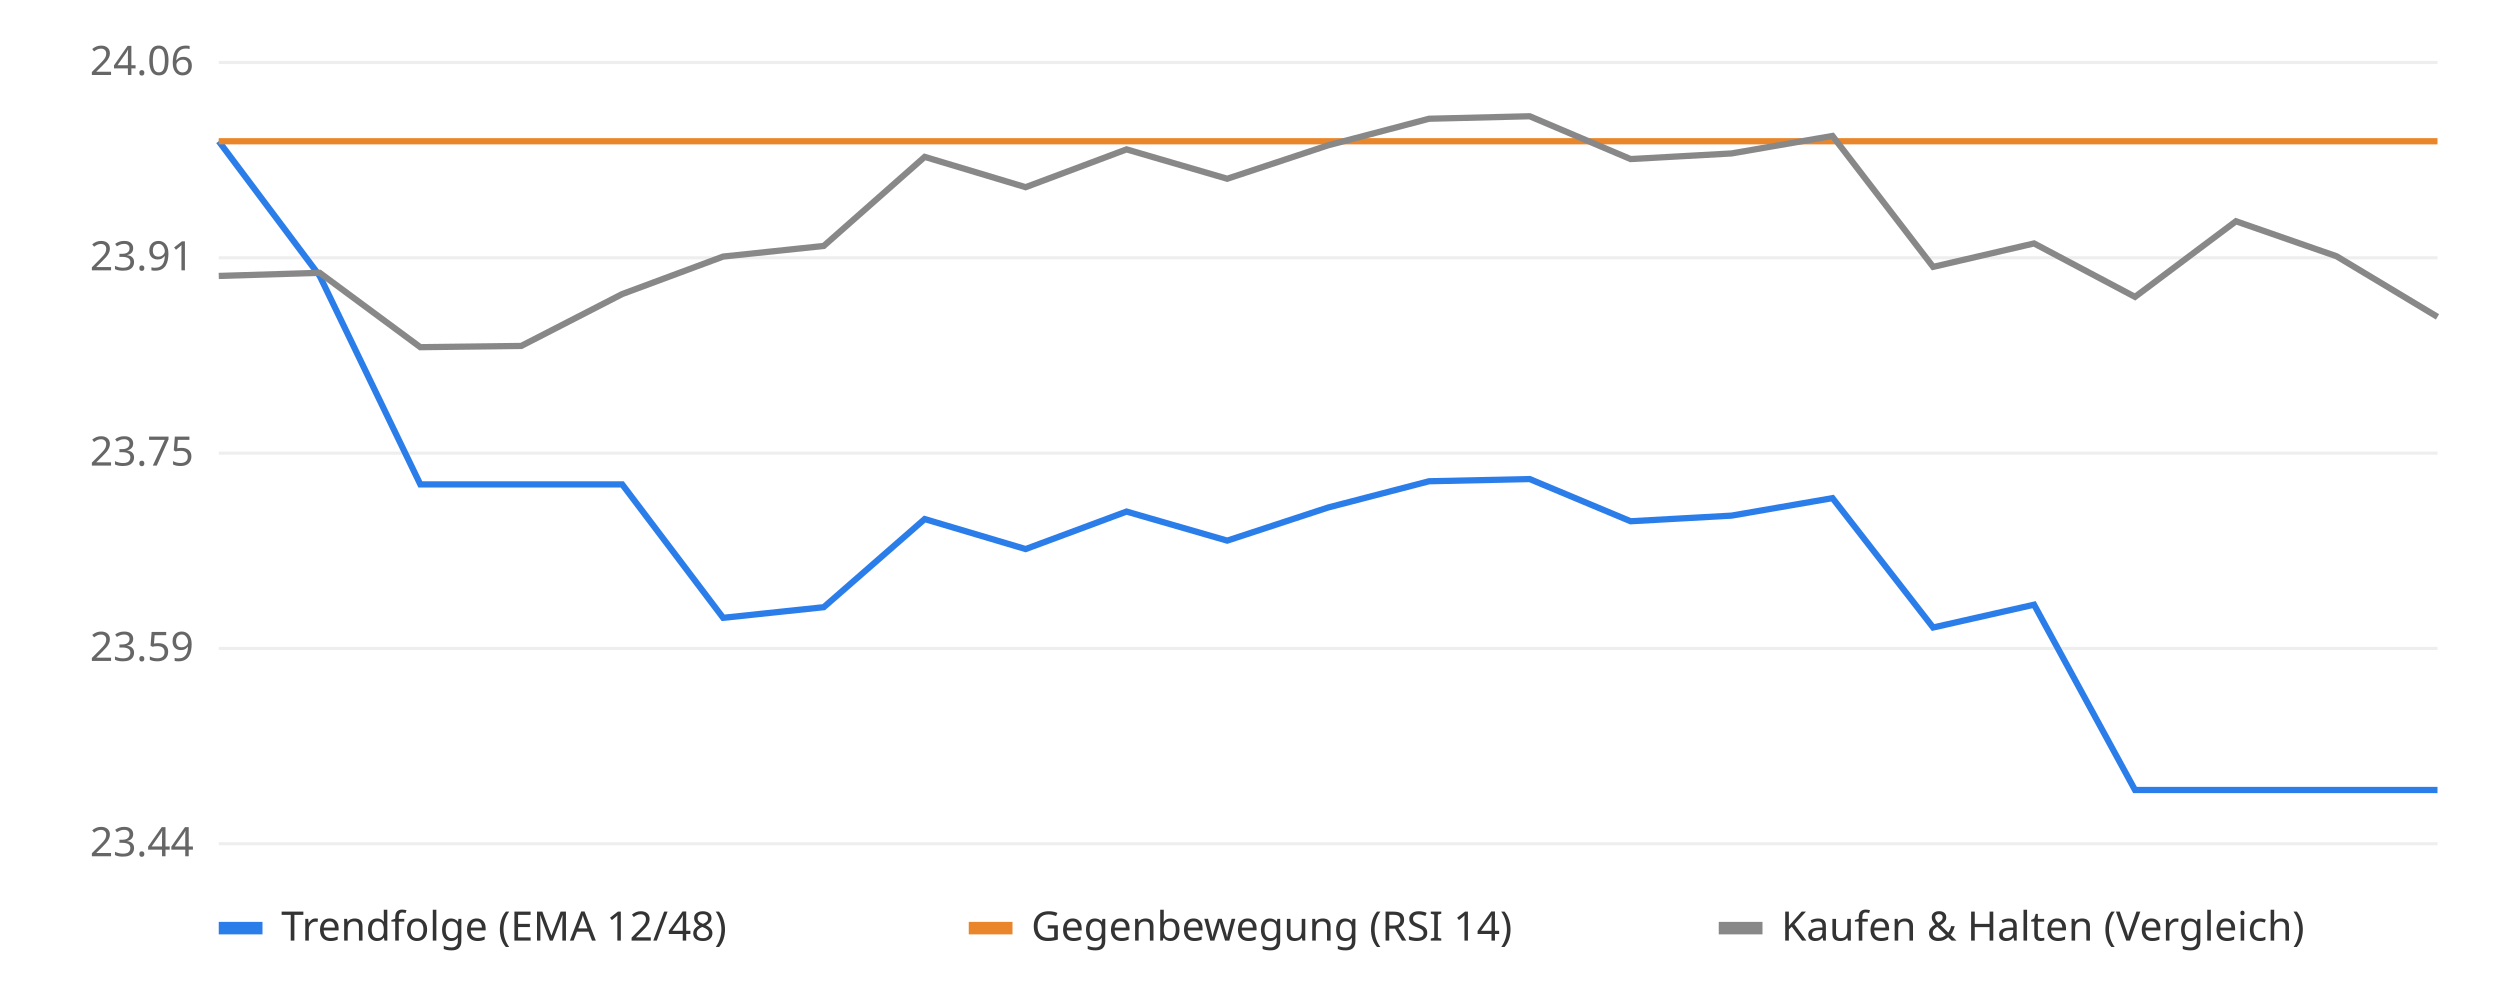
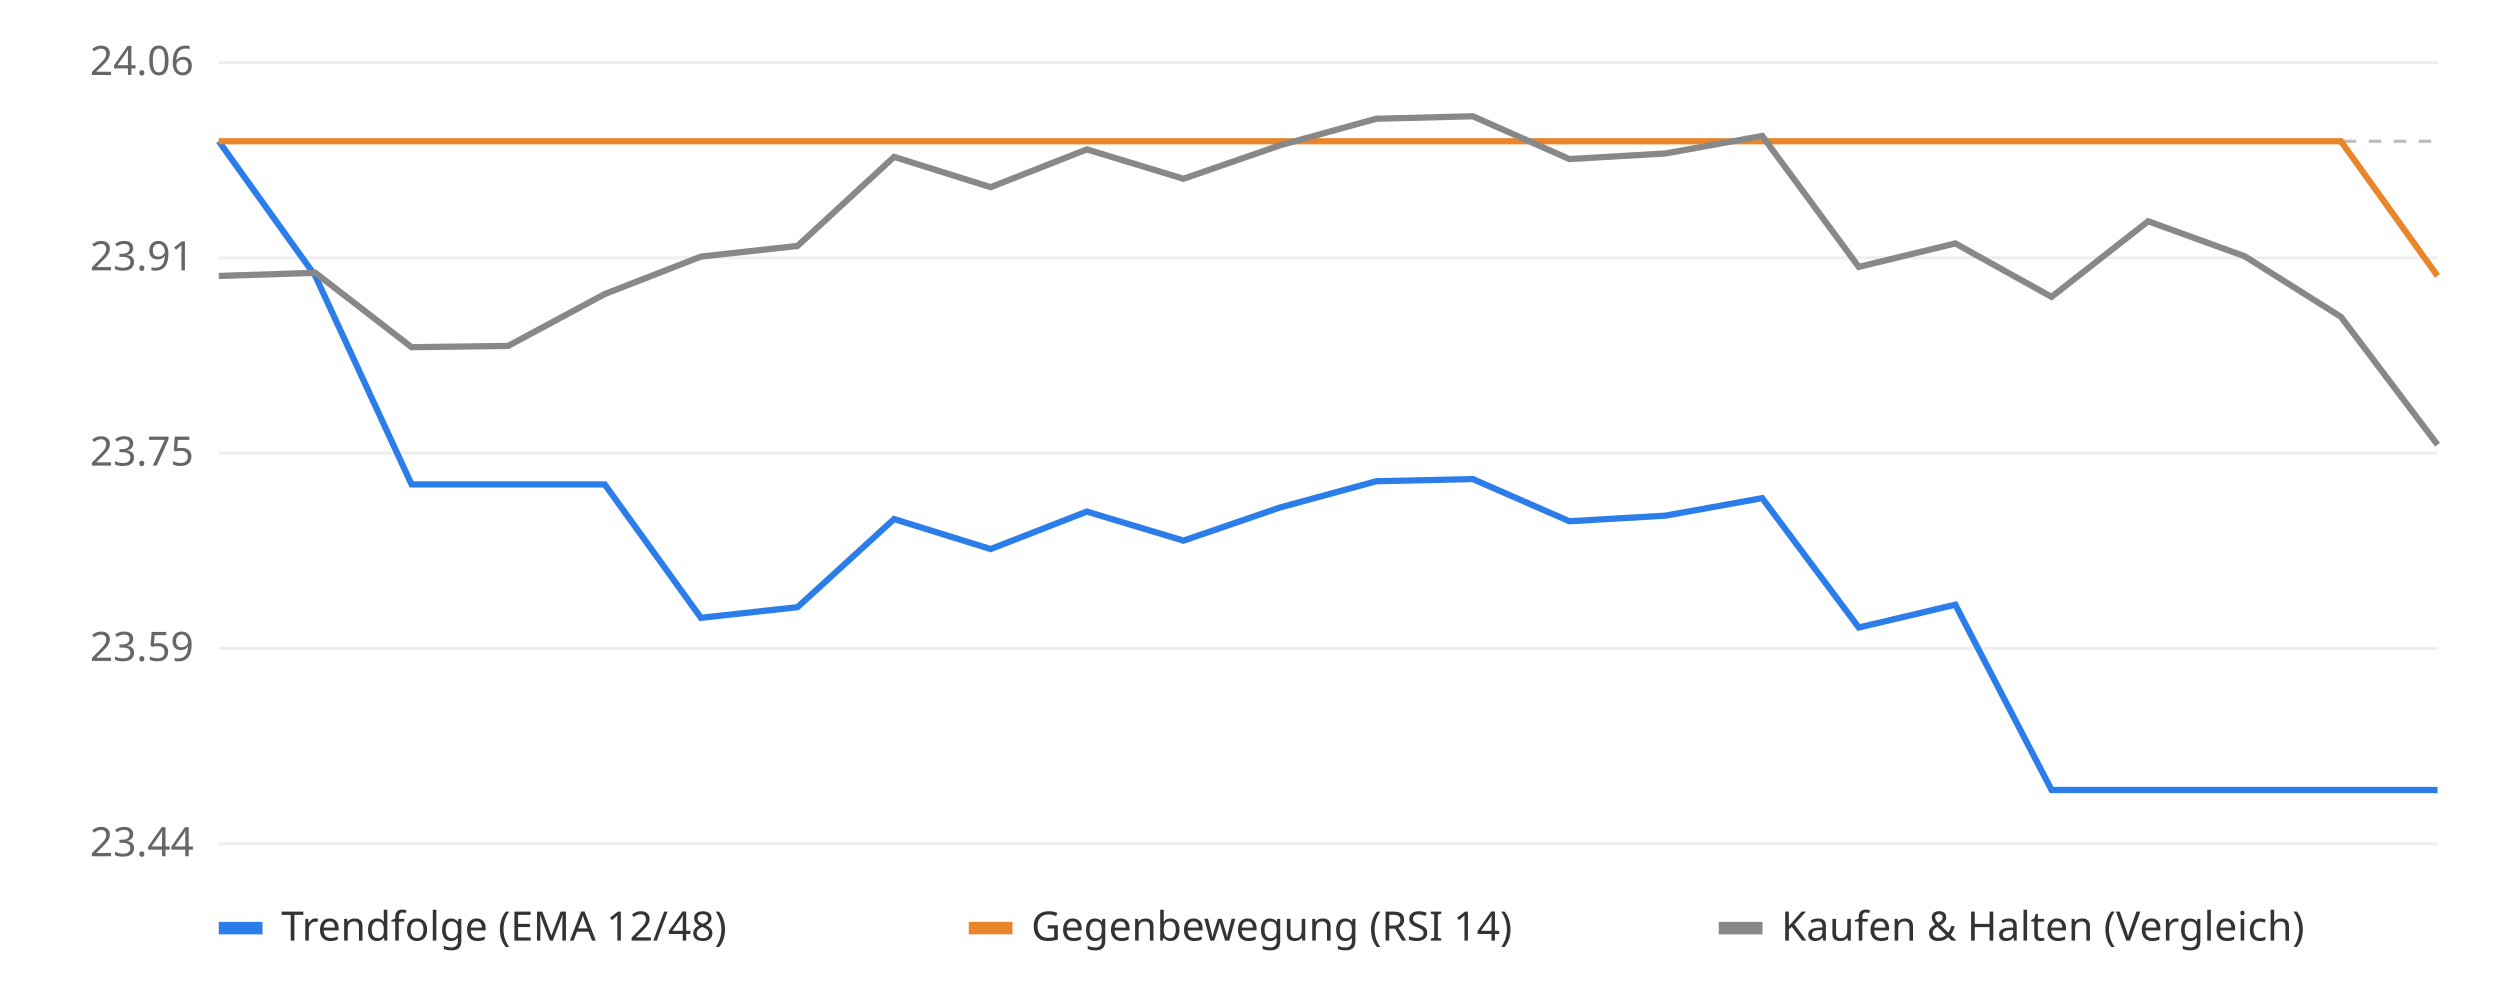
<svg xmlns="http://www.w3.org/2000/svg" viewBox="0 0 800 320" font-family="sans-serif" font-size="13">
  <rect width="800" height="320" fill="#ffffff" />
  <line x1="70" x2="780" y1="270.0" y2="270.0" stroke="#eeeeee" />
  <text x="62" y="274.0" text-anchor="end" fill="#666">23.44</text>
  <line x1="70" x2="780" y1="207.5" y2="207.5" stroke="#eeeeee" />
  <text x="62" y="211.5" text-anchor="end" fill="#666">23.59</text>
  <line x1="70" x2="780" y1="145.0" y2="145.0" stroke="#eeeeee" />
  <text x="62" y="149.0" text-anchor="end" fill="#666">23.75</text>
  <line x1="70" x2="780" y1="82.5" y2="82.5" stroke="#eeeeee" />
  <text x="62" y="86.5" text-anchor="end" fill="#666">23.91</text>
  <line x1="70" x2="780" y1="20.0" y2="20.0" stroke="#eeeeee" />
  <text x="62" y="24.0" text-anchor="end" fill="#666">24.06</text>
  <line x1="70" x2="780" y1="45.2" y2="45.2" stroke="#bbbbbb" stroke-dasharray="4 4" />
-   <polyline points="70.0,45.2 102.3,88.3 134.5,155.0 166.8,155.0 199.1,155.0 231.4,197.7 263.6,194.3 295.9,166.1 328.2,175.7 360.5,163.7 392.7,173.0 425.0,162.4 457.3,154.0 489.5,153.3 521.8,166.8 554.1,165.0 586.4,159.4 618.6,200.8 650.9,193.5 683.2,252.8 715.5,252.8 747.7,252.8 780.0,252.8" fill="none" stroke="#2b7de9" stroke-width="2" />
-   <polyline points="70.0,45.2 102.3,45.2 134.5,45.2 166.8,45.2 199.1,45.2 231.4,45.2 263.6,45.2 295.9,45.2 328.2,45.2 360.5,45.2 392.7,45.2 425.0,45.2 457.3,45.2 489.5,45.2 521.8,45.2 554.1,45.2 586.4,45.2 618.6,45.2 650.9,45.2 683.2,45.2 715.5,45.2 747.7,45.2 780.0,45.2" fill="none" stroke="#e9862b" stroke-width="2" />
-   <polyline points="70.0,88.3 102.3,87.3 134.5,111.1 166.8,110.7 199.1,94.1 231.4,82.1 263.6,78.7 295.9,50.2 328.2,59.9 360.5,47.8 392.7,57.2 425.0,46.5 457.3,38.0 489.5,37.2 521.8,50.9 554.1,49.1 586.4,43.5 618.6,85.4 650.9,77.9 683.2,95.0 715.5,70.8 747.7,82.0 780.0,101.4" fill="none" stroke="#888888" stroke-width="2" />
+   <polyline points="70.0,45.2 100.9,88.3 131.7,155.0 162.6,155.0 193.5,155.0 224.3,197.7 255.2,194.3 286.1,166.1 317.0,175.7 347.8,163.7 378.7,173.0 409.6,162.4 440.4,154.0 471.3,153.3 502.2,166.8 533.0,165.0 563.9,159.4 594.8,200.8 625.7,193.5 656.5,252.8 687.4,252.8 718.3,252.8 749.1,252.8 780.0,252.8" fill="none" stroke="#2b7de9" stroke-width="2" />
+   <polyline points="70.0,45.2 100.9,45.2 131.7,45.2 162.6,45.2 193.5,45.2 224.3,45.2 255.2,45.2 286.1,45.2 317.0,45.2 347.8,45.2 378.7,45.2 409.6,45.2 440.4,45.2 471.3,45.2 502.2,45.2 533.0,45.2 563.9,45.2 594.8,45.2 625.7,45.2 656.5,45.2 687.4,45.2 718.3,45.2 749.1,45.2 780.0,88.3" fill="none" stroke="#e9862b" stroke-width="2" />
+   <polyline points="70.0,88.3 100.9,87.3 131.7,111.1 162.6,110.7 193.5,94.1 224.3,82.1 255.2,78.7 286.1,50.2 317.0,59.9 347.8,47.8 378.7,57.2 409.6,46.5 440.4,38.0 471.3,37.2 502.2,50.9 533.0,49.1 563.9,43.5 594.8,85.4 625.7,77.9 656.5,95.0 687.4,70.8 718.3,82.0 749.1,101.4 780.0,142.3" fill="none" stroke="#888888" stroke-width="2" />
  <rect x="70" y="295" width="14" height="4" fill="#2b7de9" />
  <text x="90" y="301" fill="#333">Trendfolge (EMA 12/48)</text>
  <rect x="310" y="295" width="14" height="4" fill="#e9862b" />
  <text x="330" y="301" fill="#333">Gegenbewegung (RSI 14)</text>
  <rect x="550" y="295" width="14" height="4" fill="#888888" />
  <text x="570" y="301" fill="#333">Kaufen &amp; Halten (Vergleich)</text>
</svg>
